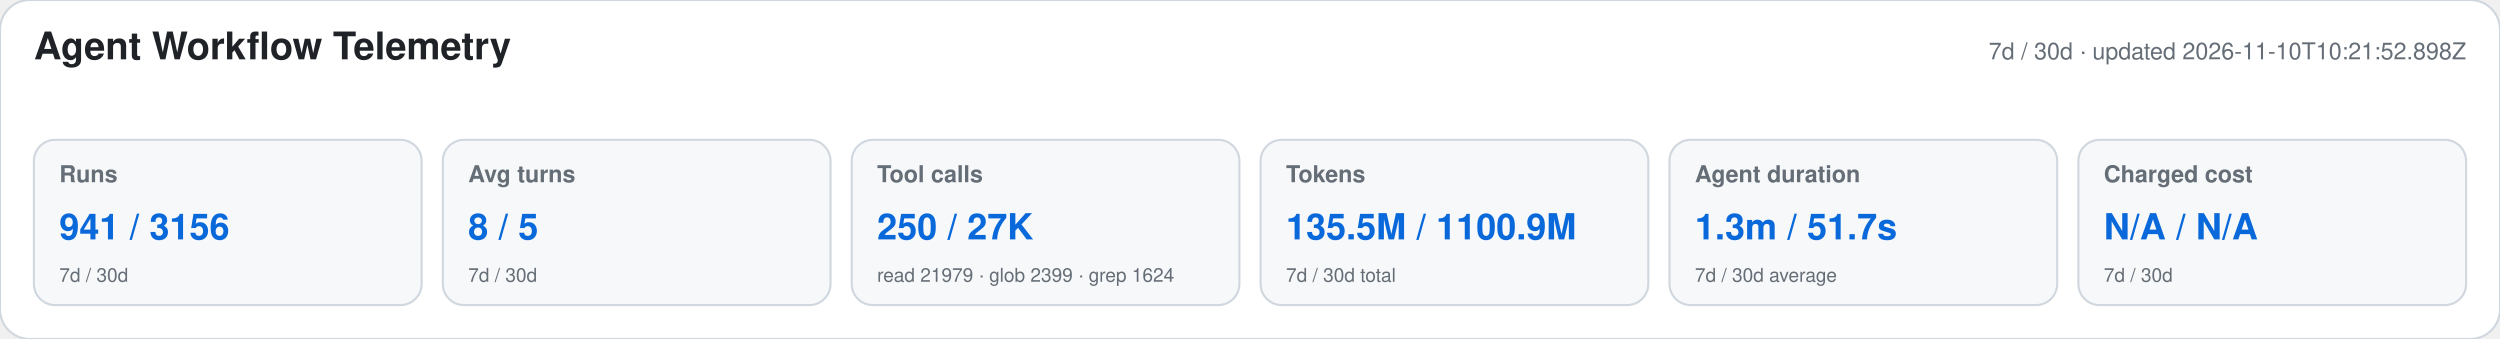
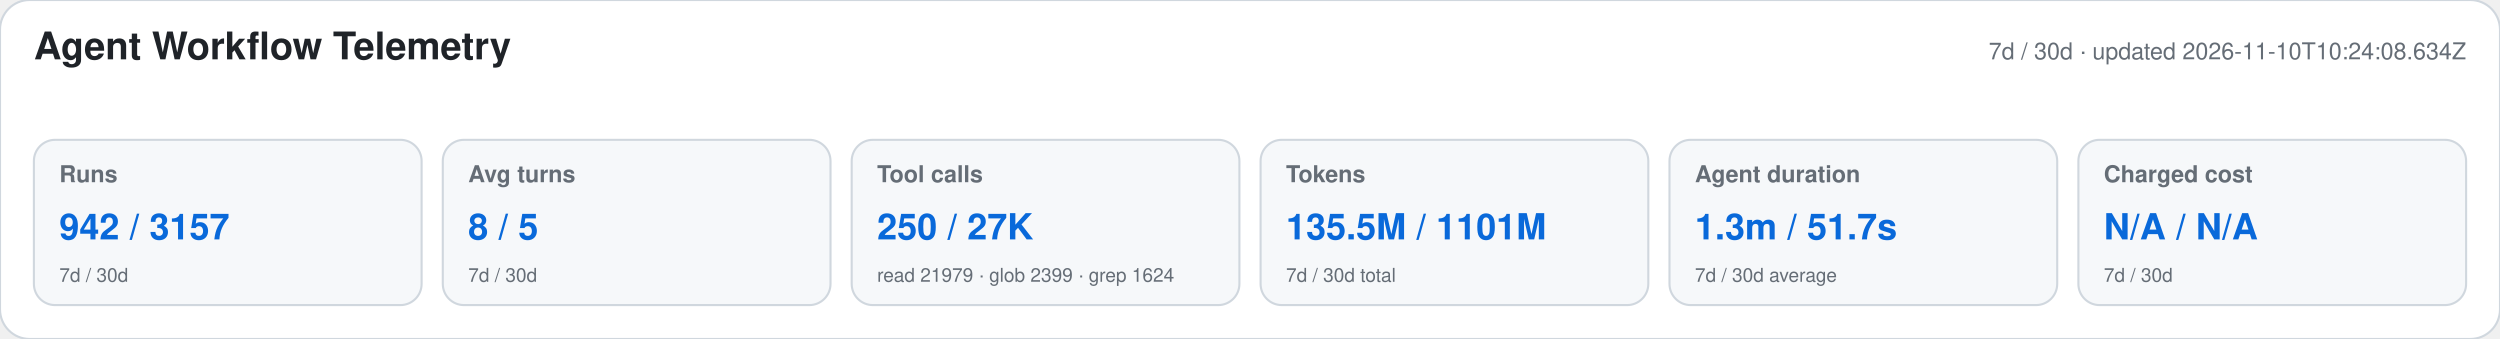
<svg xmlns="http://www.w3.org/2000/svg" width="1180" height="160" viewBox="0 0 1180 160" role="img" aria-labelledby="title desc">
  <style>text{font-family:-apple-system,BlinkMacSystemFont,"Segoe UI",Helvetica,Arial,sans-serif}.heading{font-size:18px;font-weight:650;fill:#1f2328}.meta,.label,.secondary{fill:#656d76}.meta,.label{font-size:11px}.label{font-weight:600}.primary{font-size:17px;font-weight:700;fill:#0969da}.secondary{font-size:9px}</style>
  <rect width="1180" height="160" rx="14" fill="#ffffff" stroke="#d0d7de" />
  <text x="16" y="28" class="heading">Agent Workflow Telemetry</text>
-   <text x="1164" y="28" text-anchor="end" class="meta">7d / 30d · updated 2026-11-10T10:21:52.898Z</text>
+   <text x="1164" y="28" text-anchor="end" class="meta">7d / 30d · updated 2026-11-10T10:24:08.634Z</text>
  <g>
    <rect x="16" y="66" width="183" height="78" rx="10" fill="#f6f8fa" stroke="#d0d7de" />
    <text x="28" y="86" class="label">Runs</text>
-     <text x="28" y="113" class="primary">941 / 3156</text>
+     <text x="28" y="113" class="primary">942 / 3157</text>
    <text x="28" y="133" class="secondary">7d / 30d</text>
  </g>
  <g>
    <rect x="209" y="66" width="183" height="78" rx="10" fill="#f6f8fa" stroke="#d0d7de" />
    <text x="221" y="86" class="label">Avg turns</text>
    <text x="221" y="113" class="primary">8 / 5</text>
    <text x="221" y="133" class="secondary">7d / 30d</text>
  </g>
  <g>
    <rect x="402" y="66" width="183" height="78" rx="10" fill="#f6f8fa" stroke="#d0d7de" />
    <text x="414" y="86" class="label">Tool calls</text>
    <text x="414" y="113" class="primary">250 / 27K</text>
    <text x="414" y="133" class="secondary">read 21979 · glob 2399 · grep 1624</text>
  </g>
  <g>
    <rect x="595" y="66" width="183" height="78" rx="10" fill="#f6f8fa" stroke="#d0d7de" />
    <text x="607" y="86" class="label">Tokens</text>
-     <text x="607" y="113" class="primary">135.5M / 1100.9M</text>
+     <text x="607" y="113" class="primary">135.5M / 1101M</text>
    <text x="607" y="133" class="secondary">7d / 30d total</text>
  </g>
  <g>
    <rect x="788" y="66" width="183" height="78" rx="10" fill="#f6f8fa" stroke="#d0d7de" />
    <text x="800" y="86" class="label">Agent duration</text>
    <text x="800" y="113" class="primary">1.3m / 51.7s</text>
    <text x="800" y="133" class="secondary">7d / 30d average</text>
  </g>
  <g>
    <rect x="981" y="66" width="183" height="78" rx="10" fill="#f6f8fa" stroke="#d0d7de" />
    <text x="993" y="86" class="label">Charged cost</text>
    <text x="993" y="113" class="primary">N/A / N/A</text>
    <text x="993" y="133" class="secondary">7d / 30d</text>
  </g>
</svg>
